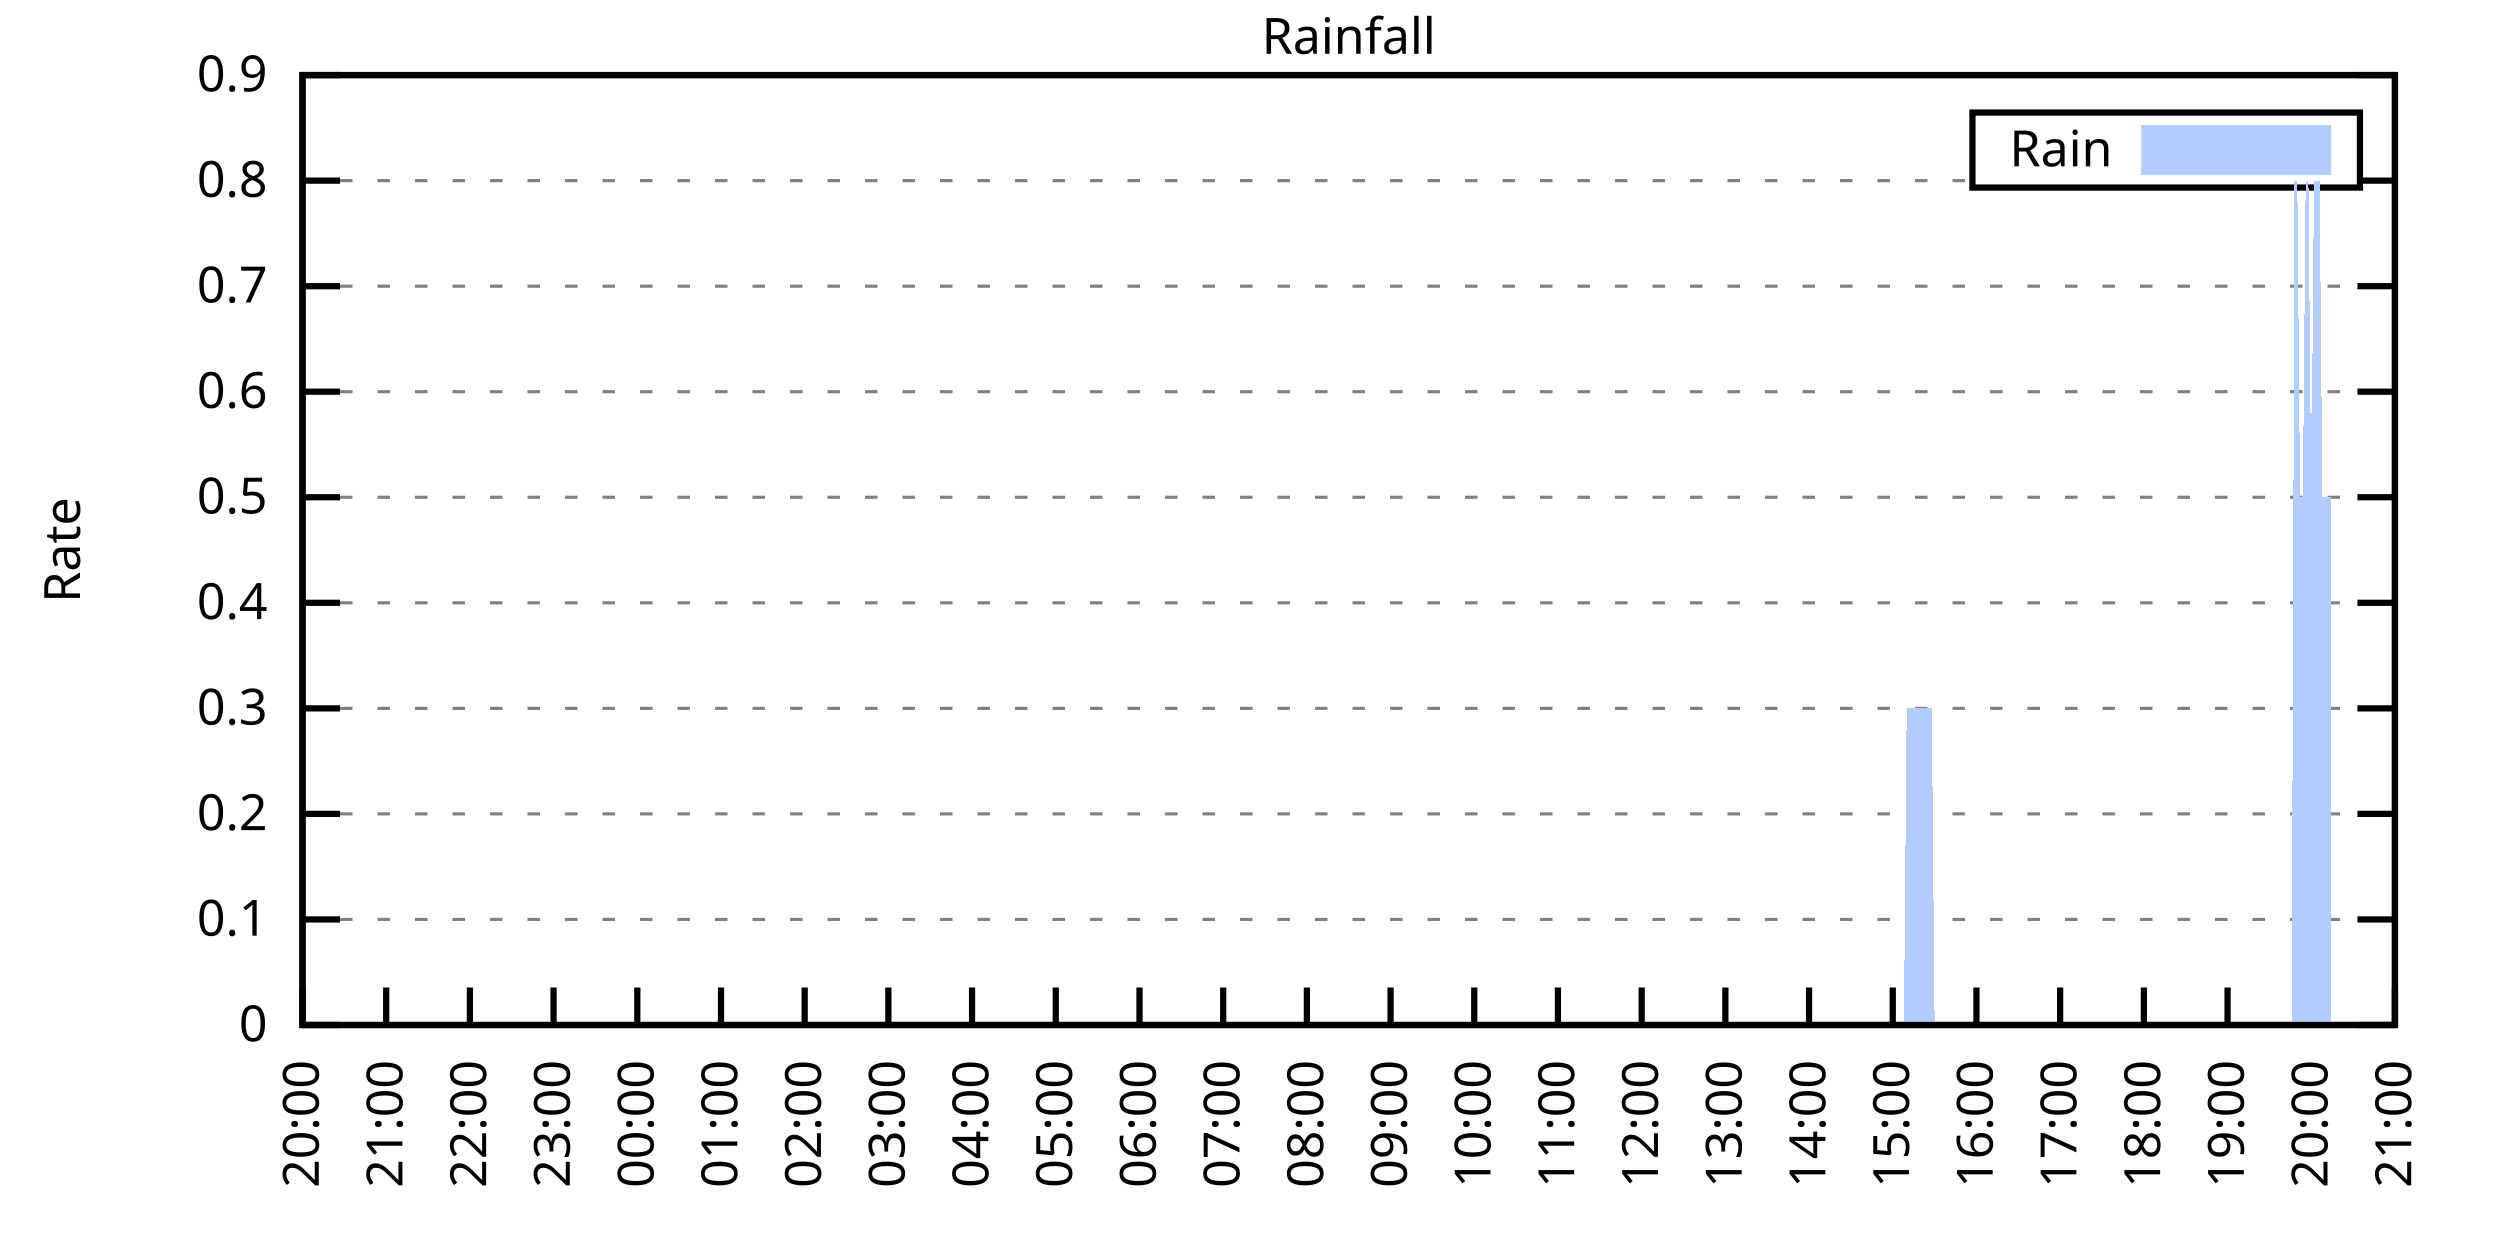
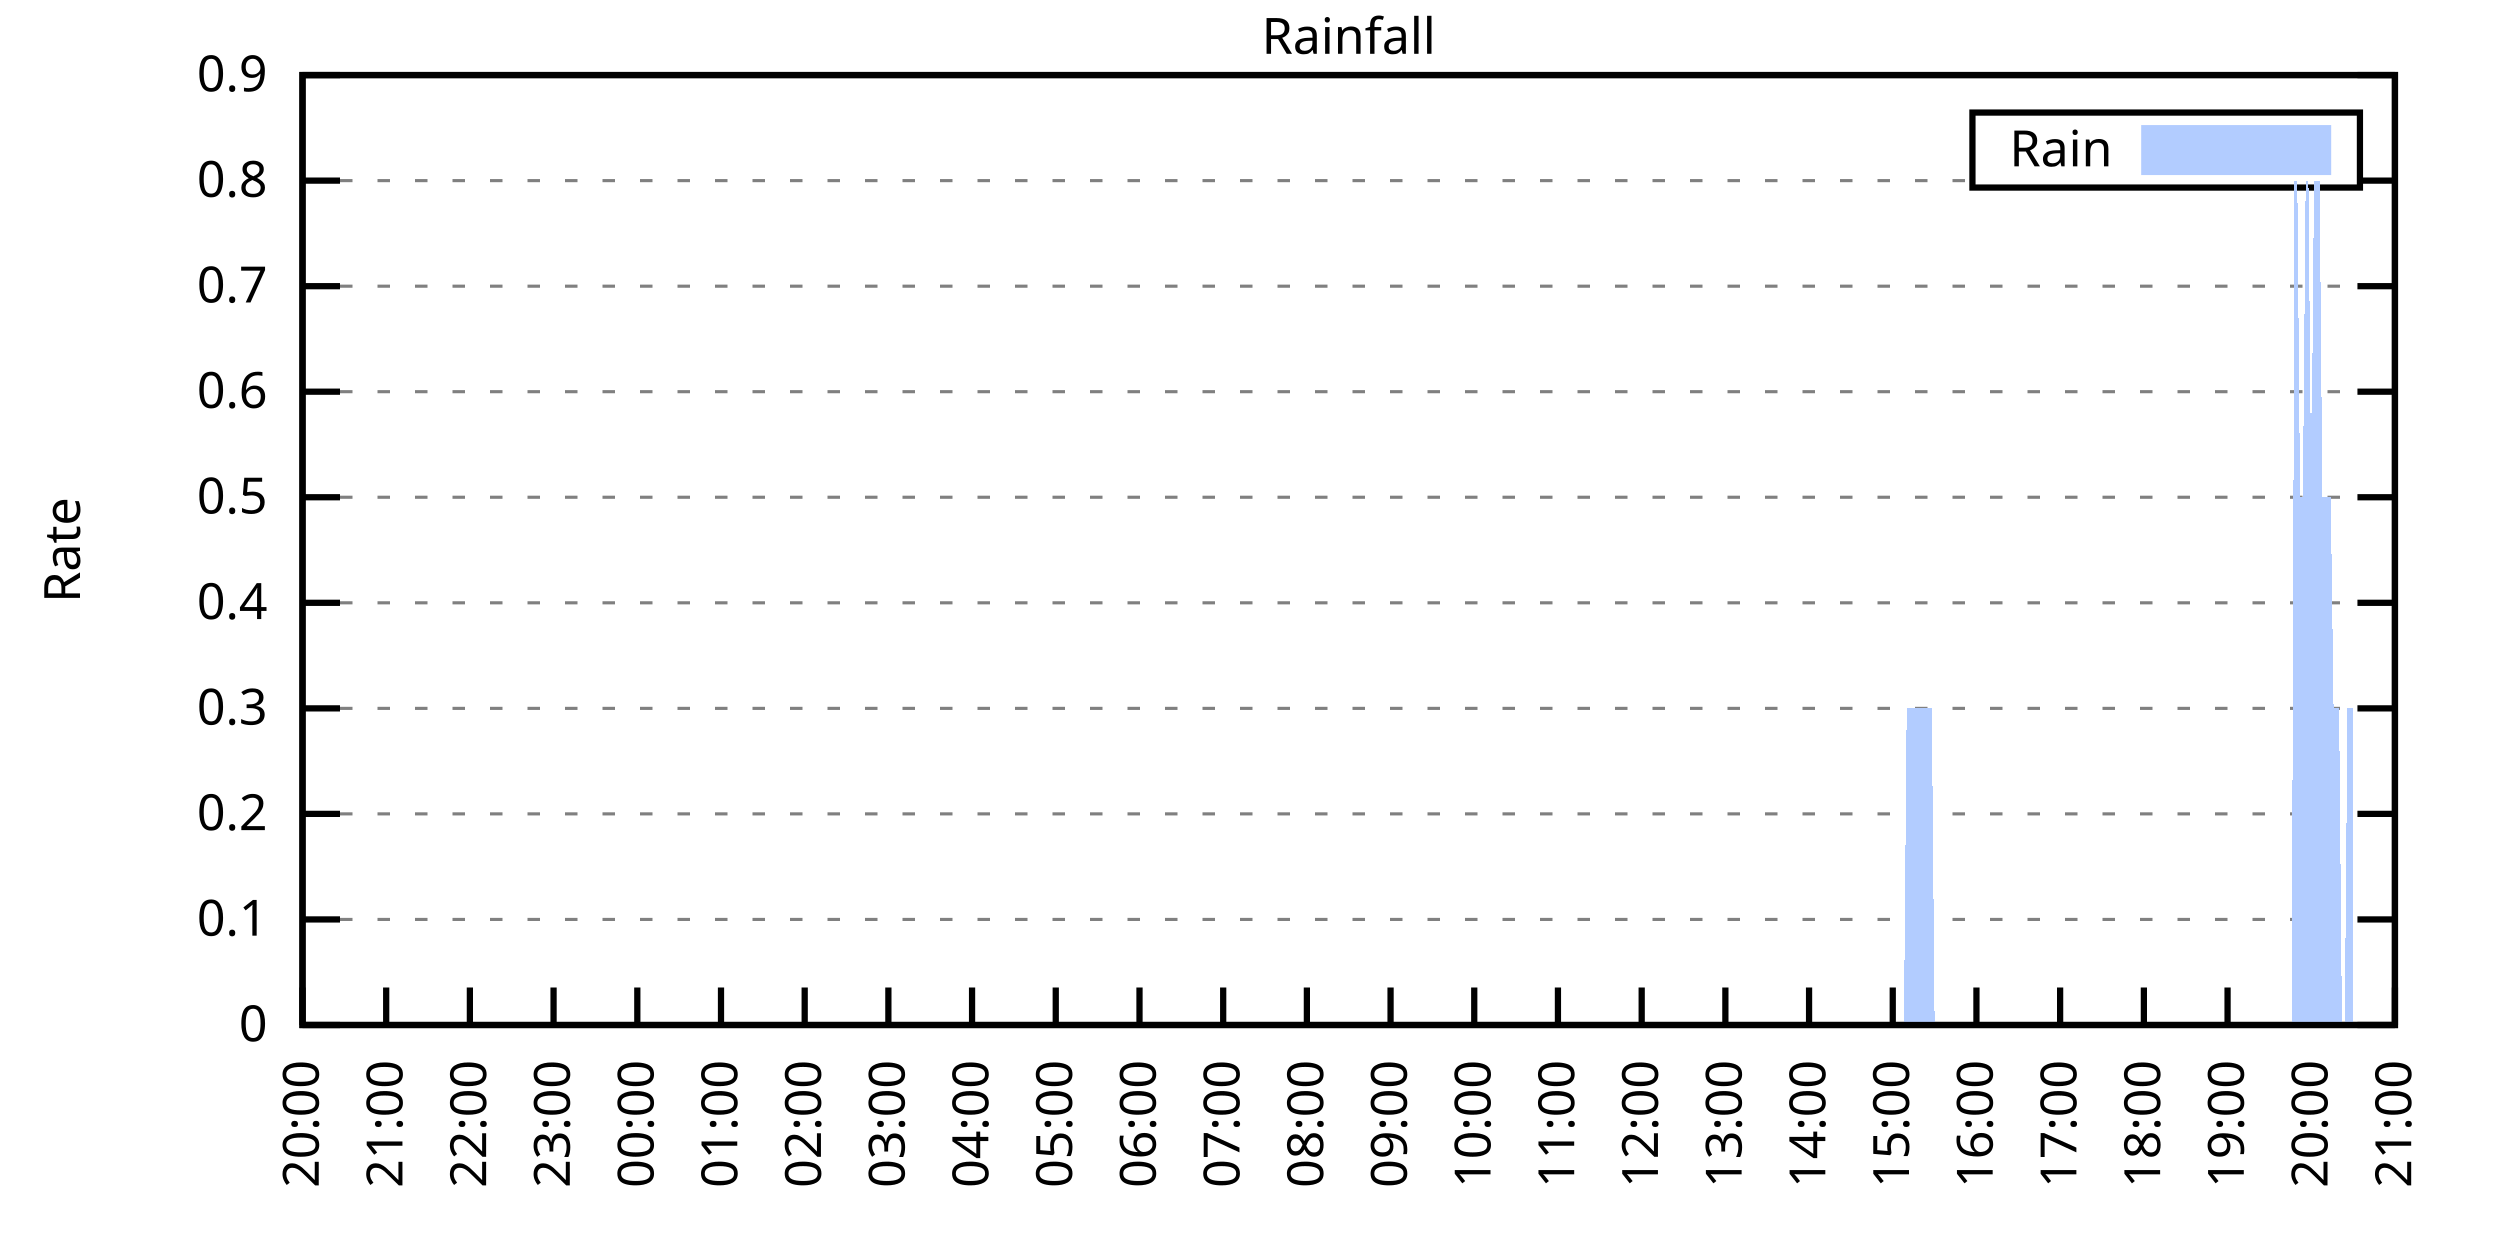
<svg xmlns="http://www.w3.org/2000/svg" xmlns:xlink="http://www.w3.org/1999/xlink" width="400" height="200" viewBox="0 0 400 200">
  <g id="gnuplot_canvas">
    <rect x="0" y="0" width="400" height="200" fill="none" />
    <defs>
      <circle id="gpDot" r="0.5" stroke-width="0.5" stroke="currentColor" />
      <path id="gpPt0" stroke-width="0.333" stroke="currentColor" d="M-1,0 h2 M0,-1 v2" />
      <path id="gpPt1" stroke-width="0.333" stroke="currentColor" d="M-1,-1 L1,1 M1,-1 L-1,1" />
      <path id="gpPt2" stroke-width="0.333" stroke="currentColor" d="M-1,0 L1,0 M0,-1 L0,1 M-1,-1 L1,1 M-1,1 L1,-1" />
      <rect id="gpPt3" stroke-width="0.333" stroke="currentColor" x="-1" y="-1" width="2" height="2" />
      <rect id="gpPt4" stroke-width="0.333" stroke="currentColor" fill="currentColor" x="-1" y="-1" width="2" height="2" />
      <circle id="gpPt5" stroke-width="0.333" stroke="currentColor" cx="0" cy="0" r="1" />
      <use xlink:href="#gpPt5" id="gpPt6" fill="currentColor" stroke="none" />
      <path id="gpPt7" stroke-width="0.333" stroke="currentColor" d="M0,-1.33 L-1.33,0.67 L1.33,0.67 z" />
      <use xlink:href="#gpPt7" id="gpPt8" fill="currentColor" stroke="none" />
      <use xlink:href="#gpPt7" id="gpPt9" stroke="currentColor" transform="rotate(180)" />
      <use xlink:href="#gpPt9" id="gpPt10" fill="currentColor" stroke="none" />
      <use xlink:href="#gpPt3" id="gpPt11" stroke="currentColor" transform="rotate(45)" />
      <use xlink:href="#gpPt11" id="gpPt12" fill="currentColor" stroke="none" />
      <path id="gpPt13" stroke-width="0.333" stroke="currentColor" d="M0,1.330 L1.265,0.411 L0.782,-1.067 L-0.782,-1.076 L-1.265,0.411 z" />
      <use xlink:href="#gpPt13" id="gpPt14" fill="currentColor" stroke="none" />
      <filter id="textbox" filterUnits="objectBoundingBox" x="0" y="0" height="1" width="1">
        <feFlood flood-color="white" flood-opacity="1" result="bgnd" />
        <feComposite in="SourceGraphic" in2="bgnd" operator="atop" />
      </filter>
      <filter id="greybox" filterUnits="objectBoundingBox" x="0" y="0" height="1" width="1">
        <feFlood flood-color="lightgrey" flood-opacity="1" result="grey" />
        <feComposite in="SourceGraphic" in2="grey" operator="atop" />
      </filter>
    </defs>
    <g fill="none" color="white" stroke="currentColor" stroke-width="1.00" stroke-linecap="butt" stroke-linejoin="miter">
</g>
    <g fill="none" color="black" stroke="currentColor" stroke-width="1.00" stroke-linecap="butt" stroke-linejoin="miter">
      <g stroke="none" shape-rendering="crispEdges">
        <polygon fill="rgb(255, 255, 255)" points="48.40,164.00 383.18,164.00 383.18,12.02 48.40,12.02 " />
      </g>
    </g>
    <g fill="none" color="black" stroke="currentColor" stroke-width="1.00" stroke-linecap="butt" stroke-linejoin="miter">
</g>
    <g fill="none" color="black" stroke="black" stroke-width="0.50" stroke-linecap="butt" stroke-linejoin="miter">
</g>
    <g fill="none" color="gray" stroke="currentColor" stroke-width="0.50" stroke-linecap="butt" stroke-linejoin="miter">
      <path stroke="gray" stroke-dasharray="2,4" class="gridline" d="M48.40,164.00 L383.19,164.00  " />
    </g>
    <g fill="none" color="gray" stroke="gray" stroke-width="1.00" stroke-linecap="butt" stroke-linejoin="miter">
</g>
    <g fill="none" color="black" stroke="currentColor" stroke-width="1.00" stroke-linecap="butt" stroke-linejoin="miter">
      <path stroke="black" d="M48.40,164.00 L54.40,164.00 M383.19,164.00 L377.19,164.00  " />
      <g transform="translate(42.80,166.60)" stroke="none" fill="black" font-family="Sans" font-size="8.00" text-anchor="end">
        <text>
          <tspan font-family="Sans"> 0</tspan>
        </text>
      </g>
    </g>
    <g fill="none" color="black" stroke="currentColor" stroke-width="1.00" stroke-linecap="butt" stroke-linejoin="miter">
</g>
    <g fill="none" color="black" stroke="black" stroke-width="0.50" stroke-linecap="butt" stroke-linejoin="miter">
</g>
    <g fill="none" color="gray" stroke="currentColor" stroke-width="0.50" stroke-linecap="butt" stroke-linejoin="miter">
      <path stroke="gray" stroke-dasharray="2,4" class="gridline" d="M48.40,147.11 L383.19,147.11  " />
    </g>
    <g fill="none" color="gray" stroke="gray" stroke-width="1.00" stroke-linecap="butt" stroke-linejoin="miter">
</g>
    <g fill="none" color="black" stroke="currentColor" stroke-width="1.00" stroke-linecap="butt" stroke-linejoin="miter">
      <path stroke="black" d="M48.40,147.11 L54.40,147.11 M383.19,147.11 L377.19,147.11  " />
      <g transform="translate(42.80,149.71)" stroke="none" fill="black" font-family="Sans" font-size="8.00" text-anchor="end">
        <text>
          <tspan font-family="Sans"> 0.1</tspan>
        </text>
      </g>
    </g>
    <g fill="none" color="black" stroke="currentColor" stroke-width="1.00" stroke-linecap="butt" stroke-linejoin="miter">
</g>
    <g fill="none" color="black" stroke="black" stroke-width="0.50" stroke-linecap="butt" stroke-linejoin="miter">
</g>
    <g fill="none" color="gray" stroke="currentColor" stroke-width="0.50" stroke-linecap="butt" stroke-linejoin="miter">
      <path stroke="gray" stroke-dasharray="2,4" class="gridline" d="M48.40,130.22 L383.19,130.22  " />
    </g>
    <g fill="none" color="gray" stroke="gray" stroke-width="1.00" stroke-linecap="butt" stroke-linejoin="miter">
</g>
    <g fill="none" color="black" stroke="currentColor" stroke-width="1.00" stroke-linecap="butt" stroke-linejoin="miter">
      <path stroke="black" d="M48.40,130.22 L54.40,130.22 M383.19,130.22 L377.19,130.22  " />
      <g transform="translate(42.80,132.82)" stroke="none" fill="black" font-family="Sans" font-size="8.00" text-anchor="end">
        <text>
          <tspan font-family="Sans"> 0.2</tspan>
        </text>
      </g>
    </g>
    <g fill="none" color="black" stroke="currentColor" stroke-width="1.00" stroke-linecap="butt" stroke-linejoin="miter">
</g>
    <g fill="none" color="black" stroke="black" stroke-width="0.50" stroke-linecap="butt" stroke-linejoin="miter">
</g>
    <g fill="none" color="gray" stroke="currentColor" stroke-width="0.50" stroke-linecap="butt" stroke-linejoin="miter">
      <path stroke="gray" stroke-dasharray="2,4" class="gridline" d="M48.40,113.34 L383.19,113.34  " />
    </g>
    <g fill="none" color="gray" stroke="gray" stroke-width="1.00" stroke-linecap="butt" stroke-linejoin="miter">
</g>
    <g fill="none" color="black" stroke="currentColor" stroke-width="1.00" stroke-linecap="butt" stroke-linejoin="miter">
      <path stroke="black" d="M48.40,113.34 L54.40,113.34 M383.19,113.34 L377.19,113.34  " />
      <g transform="translate(42.80,115.94)" stroke="none" fill="black" font-family="Sans" font-size="8.00" text-anchor="end">
        <text>
          <tspan font-family="Sans"> 0.3</tspan>
        </text>
      </g>
    </g>
    <g fill="none" color="black" stroke="currentColor" stroke-width="1.00" stroke-linecap="butt" stroke-linejoin="miter">
</g>
    <g fill="none" color="black" stroke="black" stroke-width="0.50" stroke-linecap="butt" stroke-linejoin="miter">
</g>
    <g fill="none" color="gray" stroke="currentColor" stroke-width="0.50" stroke-linecap="butt" stroke-linejoin="miter">
      <path stroke="gray" stroke-dasharray="2,4" class="gridline" d="M48.40,96.45 L383.19,96.45  " />
    </g>
    <g fill="none" color="gray" stroke="gray" stroke-width="1.00" stroke-linecap="butt" stroke-linejoin="miter">
</g>
    <g fill="none" color="black" stroke="currentColor" stroke-width="1.00" stroke-linecap="butt" stroke-linejoin="miter">
      <path stroke="black" d="M48.40,96.45 L54.40,96.45 M383.19,96.45 L377.19,96.45  " />
      <g transform="translate(42.80,99.05)" stroke="none" fill="black" font-family="Sans" font-size="8.00" text-anchor="end">
        <text>
          <tspan font-family="Sans"> 0.4</tspan>
        </text>
      </g>
    </g>
    <g fill="none" color="black" stroke="currentColor" stroke-width="1.00" stroke-linecap="butt" stroke-linejoin="miter">
</g>
    <g fill="none" color="black" stroke="black" stroke-width="0.50" stroke-linecap="butt" stroke-linejoin="miter">
</g>
    <g fill="none" color="gray" stroke="currentColor" stroke-width="0.50" stroke-linecap="butt" stroke-linejoin="miter">
      <path stroke="gray" stroke-dasharray="2,4" class="gridline" d="M48.40,79.56 L383.19,79.56  " />
    </g>
    <g fill="none" color="gray" stroke="gray" stroke-width="1.00" stroke-linecap="butt" stroke-linejoin="miter">
</g>
    <g fill="none" color="black" stroke="currentColor" stroke-width="1.00" stroke-linecap="butt" stroke-linejoin="miter">
      <path stroke="black" d="M48.40,79.56 L54.40,79.56 M383.19,79.56 L377.19,79.56  " />
      <g transform="translate(42.80,82.16)" stroke="none" fill="black" font-family="Sans" font-size="8.00" text-anchor="end">
        <text>
          <tspan font-family="Sans"> 0.5</tspan>
        </text>
      </g>
    </g>
    <g fill="none" color="black" stroke="currentColor" stroke-width="1.00" stroke-linecap="butt" stroke-linejoin="miter">
</g>
    <g fill="none" color="black" stroke="black" stroke-width="0.50" stroke-linecap="butt" stroke-linejoin="miter">
</g>
    <g fill="none" color="gray" stroke="currentColor" stroke-width="0.50" stroke-linecap="butt" stroke-linejoin="miter">
      <path stroke="gray" stroke-dasharray="2,4" class="gridline" d="M48.40,62.67 L383.19,62.67  " />
    </g>
    <g fill="none" color="gray" stroke="gray" stroke-width="1.00" stroke-linecap="butt" stroke-linejoin="miter">
</g>
    <g fill="none" color="black" stroke="currentColor" stroke-width="1.00" stroke-linecap="butt" stroke-linejoin="miter">
      <path stroke="black" d="M48.40,62.67 L54.40,62.67 M383.19,62.67 L377.19,62.67  " />
      <g transform="translate(42.80,65.27)" stroke="none" fill="black" font-family="Sans" font-size="8.00" text-anchor="end">
        <text>
          <tspan font-family="Sans"> 0.6</tspan>
        </text>
      </g>
    </g>
    <g fill="none" color="black" stroke="currentColor" stroke-width="1.00" stroke-linecap="butt" stroke-linejoin="miter">
</g>
    <g fill="none" color="black" stroke="black" stroke-width="0.50" stroke-linecap="butt" stroke-linejoin="miter">
</g>
    <g fill="none" color="gray" stroke="currentColor" stroke-width="0.50" stroke-linecap="butt" stroke-linejoin="miter">
      <path stroke="gray" stroke-dasharray="2,4" class="gridline" d="M48.40,45.79 L383.19,45.79  " />
    </g>
    <g fill="none" color="gray" stroke="gray" stroke-width="1.00" stroke-linecap="butt" stroke-linejoin="miter">
</g>
    <g fill="none" color="black" stroke="currentColor" stroke-width="1.00" stroke-linecap="butt" stroke-linejoin="miter">
      <path stroke="black" d="M48.40,45.79 L54.40,45.79 M383.19,45.79 L377.19,45.79  " />
      <g transform="translate(42.80,48.39)" stroke="none" fill="black" font-family="Sans" font-size="8.00" text-anchor="end">
        <text>
          <tspan font-family="Sans"> 0.7</tspan>
        </text>
      </g>
    </g>
    <g fill="none" color="black" stroke="currentColor" stroke-width="1.00" stroke-linecap="butt" stroke-linejoin="miter">
</g>
    <g fill="none" color="black" stroke="black" stroke-width="0.50" stroke-linecap="butt" stroke-linejoin="miter">
</g>
    <g fill="none" color="gray" stroke="currentColor" stroke-width="0.50" stroke-linecap="butt" stroke-linejoin="miter">
      <path stroke="gray" stroke-dasharray="2,4" class="gridline" d="M48.40,28.90 L315.59,28.90 M377.59,28.90 L383.19,28.90  " />
    </g>
    <g fill="none" color="gray" stroke="gray" stroke-width="1.00" stroke-linecap="butt" stroke-linejoin="miter">
</g>
    <g fill="none" color="black" stroke="currentColor" stroke-width="1.00" stroke-linecap="butt" stroke-linejoin="miter">
      <path stroke="black" d="M48.40,28.90 L54.40,28.90 M383.19,28.90 L377.19,28.90  " />
      <g transform="translate(42.80,31.50)" stroke="none" fill="black" font-family="Sans" font-size="8.00" text-anchor="end">
        <text>
          <tspan font-family="Sans"> 0.8</tspan>
        </text>
      </g>
    </g>
    <g fill="none" color="black" stroke="currentColor" stroke-width="1.00" stroke-linecap="butt" stroke-linejoin="miter">
</g>
    <g fill="none" color="black" stroke="black" stroke-width="0.50" stroke-linecap="butt" stroke-linejoin="miter">
</g>
    <g fill="none" color="gray" stroke="currentColor" stroke-width="0.50" stroke-linecap="butt" stroke-linejoin="miter">
      <path stroke="gray" stroke-dasharray="2,4" class="gridline" d="M48.40,12.01 L383.19,12.01  " />
    </g>
    <g fill="none" color="gray" stroke="gray" stroke-width="1.00" stroke-linecap="butt" stroke-linejoin="miter">
</g>
    <g fill="none" color="black" stroke="currentColor" stroke-width="1.00" stroke-linecap="butt" stroke-linejoin="miter">
      <path stroke="black" d="M48.40,12.01 L54.40,12.01 M383.19,12.01 L377.19,12.01  " />
      <g transform="translate(42.80,14.61)" stroke="none" fill="black" font-family="Sans" font-size="8.00" text-anchor="end">
        <text>
          <tspan font-family="Sans"> 0.9</tspan>
        </text>
      </g>
    </g>
    <g fill="none" color="black" stroke="currentColor" stroke-width="1.00" stroke-linecap="butt" stroke-linejoin="miter">
      <path stroke="black" d="M48.40,164.00 L48.40,158.00  " />
      <g transform="translate(51.00,169.60) rotate(270.00)" stroke="none" fill="black" font-family="Sans" font-size="8.00" text-anchor="end">
        <text>
          <tspan font-family="Sans">20:00</tspan>
        </text>
      </g>
    </g>
    <g fill="none" color="black" stroke="currentColor" stroke-width="1.00" stroke-linecap="butt" stroke-linejoin="miter">
      <path stroke="black" d="M61.79,164.00 L61.79,158.00  " />
      <g transform="translate(64.39,169.60) rotate(270.00)" stroke="none" fill="black" font-family="Sans" font-size="8.00" text-anchor="end">
        <text>
          <tspan font-family="Sans">21:00</tspan>
        </text>
      </g>
    </g>
    <g fill="none" color="black" stroke="currentColor" stroke-width="1.00" stroke-linecap="butt" stroke-linejoin="miter">
      <path stroke="black" d="M75.18,164.00 L75.18,158.00  " />
      <g transform="translate(77.78,169.60) rotate(270.00)" stroke="none" fill="black" font-family="Sans" font-size="8.00" text-anchor="end">
        <text>
          <tspan font-family="Sans">22:00</tspan>
        </text>
      </g>
    </g>
    <g fill="none" color="black" stroke="currentColor" stroke-width="1.00" stroke-linecap="butt" stroke-linejoin="miter">
      <path stroke="black" d="M88.57,164.00 L88.57,158.00  " />
      <g transform="translate(91.17,169.60) rotate(270.00)" stroke="none" fill="black" font-family="Sans" font-size="8.00" text-anchor="end">
        <text>
          <tspan font-family="Sans">23:00</tspan>
        </text>
      </g>
    </g>
    <g fill="none" color="black" stroke="currentColor" stroke-width="1.00" stroke-linecap="butt" stroke-linejoin="miter">
      <path stroke="black" d="M101.97,164.00 L101.97,158.00  " />
      <g transform="translate(104.57,169.60) rotate(270.00)" stroke="none" fill="black" font-family="Sans" font-size="8.00" text-anchor="end">
        <text>
          <tspan font-family="Sans">00:00</tspan>
        </text>
      </g>
    </g>
    <g fill="none" color="black" stroke="currentColor" stroke-width="1.00" stroke-linecap="butt" stroke-linejoin="miter">
      <path stroke="black" d="M115.36,164.00 L115.36,158.00  " />
      <g transform="translate(117.96,169.60) rotate(270.00)" stroke="none" fill="black" font-family="Sans" font-size="8.00" text-anchor="end">
        <text>
          <tspan font-family="Sans">01:00</tspan>
        </text>
      </g>
    </g>
    <g fill="none" color="black" stroke="currentColor" stroke-width="1.00" stroke-linecap="butt" stroke-linejoin="miter">
      <path stroke="black" d="M128.75,164.00 L128.75,158.00  " />
      <g transform="translate(131.35,169.60) rotate(270.00)" stroke="none" fill="black" font-family="Sans" font-size="8.00" text-anchor="end">
        <text>
          <tspan font-family="Sans">02:00</tspan>
        </text>
      </g>
    </g>
    <g fill="none" color="black" stroke="currentColor" stroke-width="1.00" stroke-linecap="butt" stroke-linejoin="miter">
      <path stroke="black" d="M142.14,164.00 L142.14,158.00  " />
      <g transform="translate(144.74,169.60) rotate(270.00)" stroke="none" fill="black" font-family="Sans" font-size="8.00" text-anchor="end">
        <text>
          <tspan font-family="Sans">03:00</tspan>
        </text>
      </g>
    </g>
    <g fill="none" color="black" stroke="currentColor" stroke-width="1.00" stroke-linecap="butt" stroke-linejoin="miter">
      <path stroke="black" d="M155.53,164.00 L155.53,158.00  " />
      <g transform="translate(158.13,169.60) rotate(270.00)" stroke="none" fill="black" font-family="Sans" font-size="8.00" text-anchor="end">
        <text>
          <tspan font-family="Sans">04:00</tspan>
        </text>
      </g>
    </g>
    <g fill="none" color="black" stroke="currentColor" stroke-width="1.00" stroke-linecap="butt" stroke-linejoin="miter">
      <path stroke="black" d="M168.92,164.00 L168.92,158.00  " />
      <g transform="translate(171.52,169.60) rotate(270.00)" stroke="none" fill="black" font-family="Sans" font-size="8.00" text-anchor="end">
        <text>
          <tspan font-family="Sans">05:00</tspan>
        </text>
      </g>
    </g>
    <g fill="none" color="black" stroke="currentColor" stroke-width="1.00" stroke-linecap="butt" stroke-linejoin="miter">
      <path stroke="black" d="M182.32,164.00 L182.32,158.00  " />
      <g transform="translate(184.92,169.60) rotate(270.00)" stroke="none" fill="black" font-family="Sans" font-size="8.00" text-anchor="end">
        <text>
          <tspan font-family="Sans">06:00</tspan>
        </text>
      </g>
    </g>
    <g fill="none" color="black" stroke="currentColor" stroke-width="1.00" stroke-linecap="butt" stroke-linejoin="miter">
      <path stroke="black" d="M195.71,164.00 L195.71,158.00  " />
      <g transform="translate(198.31,169.60) rotate(270.00)" stroke="none" fill="black" font-family="Sans" font-size="8.00" text-anchor="end">
        <text>
          <tspan font-family="Sans">07:00</tspan>
        </text>
      </g>
    </g>
    <g fill="none" color="black" stroke="currentColor" stroke-width="1.00" stroke-linecap="butt" stroke-linejoin="miter">
      <path stroke="black" d="M209.10,164.00 L209.10,158.00  " />
      <g transform="translate(211.70,169.60) rotate(270.00)" stroke="none" fill="black" font-family="Sans" font-size="8.00" text-anchor="end">
        <text>
          <tspan font-family="Sans">08:00</tspan>
        </text>
      </g>
    </g>
    <g fill="none" color="black" stroke="currentColor" stroke-width="1.00" stroke-linecap="butt" stroke-linejoin="miter">
      <path stroke="black" d="M222.49,164.00 L222.49,158.00  " />
      <g transform="translate(225.09,169.60) rotate(270.00)" stroke="none" fill="black" font-family="Sans" font-size="8.00" text-anchor="end">
        <text>
          <tspan font-family="Sans">09:00</tspan>
        </text>
      </g>
    </g>
    <g fill="none" color="black" stroke="currentColor" stroke-width="1.00" stroke-linecap="butt" stroke-linejoin="miter">
      <path stroke="black" d="M235.88,164.00 L235.88,158.00  " />
      <g transform="translate(238.48,169.60) rotate(270.00)" stroke="none" fill="black" font-family="Sans" font-size="8.00" text-anchor="end">
        <text>
          <tspan font-family="Sans">10:00</tspan>
        </text>
      </g>
    </g>
    <g fill="none" color="black" stroke="currentColor" stroke-width="1.00" stroke-linecap="butt" stroke-linejoin="miter">
      <path stroke="black" d="M249.27,164.00 L249.27,158.00  " />
      <g transform="translate(251.87,169.60) rotate(270.00)" stroke="none" fill="black" font-family="Sans" font-size="8.00" text-anchor="end">
        <text>
          <tspan font-family="Sans">11:00</tspan>
        </text>
      </g>
    </g>
    <g fill="none" color="black" stroke="currentColor" stroke-width="1.00" stroke-linecap="butt" stroke-linejoin="miter">
      <path stroke="black" d="M262.67,164.00 L262.67,158.00  " />
      <g transform="translate(265.27,169.60) rotate(270.00)" stroke="none" fill="black" font-family="Sans" font-size="8.00" text-anchor="end">
        <text>
          <tspan font-family="Sans">12:00</tspan>
        </text>
      </g>
    </g>
    <g fill="none" color="black" stroke="currentColor" stroke-width="1.00" stroke-linecap="butt" stroke-linejoin="miter">
      <path stroke="black" d="M276.06,164.00 L276.06,158.00  " />
      <g transform="translate(278.66,169.60) rotate(270.00)" stroke="none" fill="black" font-family="Sans" font-size="8.00" text-anchor="end">
        <text>
          <tspan font-family="Sans">13:00</tspan>
        </text>
      </g>
    </g>
    <g fill="none" color="black" stroke="currentColor" stroke-width="1.00" stroke-linecap="butt" stroke-linejoin="miter">
      <path stroke="black" d="M289.45,164.00 L289.45,158.00  " />
      <g transform="translate(292.05,169.60) rotate(270.00)" stroke="none" fill="black" font-family="Sans" font-size="8.00" text-anchor="end">
        <text>
          <tspan font-family="Sans">14:00</tspan>
        </text>
      </g>
    </g>
    <g fill="none" color="black" stroke="currentColor" stroke-width="1.00" stroke-linecap="butt" stroke-linejoin="miter">
      <path stroke="black" d="M302.84,164.00 L302.84,158.00  " />
      <g transform="translate(305.44,169.60) rotate(270.00)" stroke="none" fill="black" font-family="Sans" font-size="8.00" text-anchor="end">
        <text>
          <tspan font-family="Sans">15:00</tspan>
        </text>
      </g>
    </g>
    <g fill="none" color="black" stroke="currentColor" stroke-width="1.00" stroke-linecap="butt" stroke-linejoin="miter">
      <path stroke="black" d="M316.23,164.00 L316.23,158.00  " />
      <g transform="translate(318.83,169.60) rotate(270.00)" stroke="none" fill="black" font-family="Sans" font-size="8.00" text-anchor="end">
        <text>
          <tspan font-family="Sans">16:00</tspan>
        </text>
      </g>
    </g>
    <g fill="none" color="black" stroke="currentColor" stroke-width="1.00" stroke-linecap="butt" stroke-linejoin="miter">
      <path stroke="black" d="M329.62,164.00 L329.62,158.00  " />
      <g transform="translate(332.22,169.60) rotate(270.00)" stroke="none" fill="black" font-family="Sans" font-size="8.00" text-anchor="end">
        <text>
          <tspan font-family="Sans">17:00</tspan>
        </text>
      </g>
    </g>
    <g fill="none" color="black" stroke="currentColor" stroke-width="1.00" stroke-linecap="butt" stroke-linejoin="miter">
      <path stroke="black" d="M343.02,164.00 L343.02,158.00  " />
      <g transform="translate(345.62,169.60) rotate(270.00)" stroke="none" fill="black" font-family="Sans" font-size="8.00" text-anchor="end">
        <text>
          <tspan font-family="Sans">18:00</tspan>
        </text>
      </g>
    </g>
    <g fill="none" color="black" stroke="currentColor" stroke-width="1.00" stroke-linecap="butt" stroke-linejoin="miter">
      <path stroke="black" d="M356.41,164.00 L356.41,158.00  " />
      <g transform="translate(359.01,169.60) rotate(270.00)" stroke="none" fill="black" font-family="Sans" font-size="8.00" text-anchor="end">
        <text>
          <tspan font-family="Sans">19:00</tspan>
        </text>
      </g>
    </g>
    <g fill="none" color="black" stroke="currentColor" stroke-width="1.00" stroke-linecap="butt" stroke-linejoin="miter">
      <path stroke="black" d="M369.80,164.00 L369.80,158.00  " />
      <g transform="translate(372.40,169.60) rotate(270.00)" stroke="none" fill="black" font-family="Sans" font-size="8.00" text-anchor="end">
        <text>
          <tspan font-family="Sans">20:00</tspan>
        </text>
      </g>
    </g>
    <g fill="none" color="black" stroke="currentColor" stroke-width="1.00" stroke-linecap="butt" stroke-linejoin="miter">
      <path stroke="black" d="M383.19,164.00 L383.19,158.00  " />
      <g transform="translate(385.79,169.60) rotate(270.00)" stroke="none" fill="black" font-family="Sans" font-size="8.00" text-anchor="end">
        <text>
          <tspan font-family="Sans">21:00</tspan>
        </text>
      </g>
    </g>
    <g fill="none" color="black" stroke="currentColor" stroke-width="1.00" stroke-linecap="butt" stroke-linejoin="miter">
</g>
    <g fill="none" color="black" stroke="currentColor" stroke-width="1.00" stroke-linecap="butt" stroke-linejoin="miter">
      <path stroke="black" d="M48.40,12.01 L48.40,164.00 L383.19,164.00 L383.19,12.01 L48.40,12.01 Z  " />
    </g>
    <g fill="none" color="black" stroke="currentColor" stroke-width="1.00" stroke-linecap="butt" stroke-linejoin="miter">
</g>
    <g fill="none" color="black" stroke="currentColor" stroke-width="1.00" stroke-linecap="butt" stroke-linejoin="miter">
      <path stroke="black" d="M315.59,30.01 L315.59,18.01 L377.59,18.01 L377.59,30.01 L315.59,30.01 Z  " />
    </g>
    <g id="Rainfall_plot_1">
      <g fill="none" color="white" stroke="black" stroke-width="2.00" stroke-linecap="butt" stroke-linejoin="miter">
</g>
      <g fill="none" color="black" stroke="currentColor" stroke-width="2.00" stroke-linecap="butt" stroke-linejoin="miter">
        <g transform="translate(337.99,26.61)" stroke="none" fill="black" font-family="Sans" font-size="8.00" text-anchor="end">
          <text>
            <tspan font-family="Sans">Rain</tspan>
          </text>
        </g>
      </g>
      <g fill="none" color="black" stroke="currentColor" stroke-width="2.00" stroke-linecap="butt" stroke-linejoin="miter">
        <g stroke="none" shape-rendering="crispEdges">
          <polygon fill="rgb(178, 204, 255)" points="343.59,27.01 371.99,27.01 371.99,21.01 343.59,21.01 " />
        </g>
        <path stroke="rgb(178, 204, 255)" d="M343.59,27.01 L371.99,27.01 L371.99,21.01 L343.59,21.01 L343.59,27.01 Z  " />
      </g>
      <g fill="none" color="black" stroke="currentColor" stroke-width="2.00" stroke-linecap="butt" stroke-linejoin="miter">
        <g stroke="none" shape-rendering="crispEdges">
-           <polygon fill="rgb(178, 204, 255)" points="51.97,164.00 52.42,164.00 52.86,164.00 53.31,164.00 53.76,164.00 54.20,164.00 54.65,164.00 55.10,164.00 55.54,164.00 55.99,164.00 56.43,164.00 56.88,164.00 57.33,164.00 57.77,164.00 58.22,164.00 58.67,164.00 59.11,164.00 59.56,164.00 60.01,164.00 60.45,164.00 60.90,164.00 61.35,164.00 61.79,164.00 62.24,164.00 62.68,164.00 63.13,164.00 63.58,164.00 64.02,164.00 64.47,164.00 64.92,164.00 65.36,164.00 65.81,164.00 66.26,164.00 66.70,164.00 67.15,164.00 67.59,164.00 68.04,164.00 68.49,164.00 68.93,164.00 69.38,164.00 69.83,164.00 70.27,164.00 70.72,164.00 71.17,164.00 71.61,164.00 72.06,164.00 72.50,164.00 72.95,164.00 73.40,164.00 73.84,164.00 74.29,164.00 74.74,164.00 75.18,164.00 75.63,164.00 76.08,164.00 76.52,164.00 76.97,164.00 77.42,164.00 77.86,164.00 78.31,164.00 78.75,164.00 79.20,164.00 79.65,164.00 80.09,164.00 80.54,164.00 80.99,164.00 81.43,164.00 81.88,164.00 82.33,164.00 82.77,164.00 83.22,164.00 83.66,164.00 84.11,164.00 84.56,164.00 85.00,164.00 85.45,164.00 85.90,164.00 86.34,164.00 86.79,164.00 87.24,164.00 87.68,164.00 88.13,164.00 88.57,164.00 89.02,164.00 89.47,164.00 89.91,164.00 90.36,164.00 90.81,164.00 91.25,164.00 91.70,164.00 92.15,164.00 92.59,164.00 93.04,164.00 93.49,164.00 93.93,164.00 94.38,164.00 94.82,164.00 95.27,164.00 95.72,164.00 96.16,164.00 96.61,164.00 97.06,164.00 97.50,164.00 97.95,164.00 98.40,164.00 98.84,164.00 99.29,164.00 99.73,164.00 100.18,164.00 100.63,164.00 101.07,164.00 101.52,164.00 101.97,164.00 102.41,164.00 102.86,164.00 103.31,164.00 103.75,164.00 104.20,164.00 104.64,164.00 105.09,164.00 105.54,164.00 105.98,164.00 106.43,164.00 106.88,164.00 107.32,164.00 107.77,164.00 108.22,164.00 108.66,164.00 109.11,164.00 109.55,164.00 110.00,164.00 110.45,164.00 110.89,164.00 111.34,164.00 111.79,164.00 112.23,164.00 112.68,164.00 113.13,164.00 113.57,164.00 114.02,164.00 114.47,164.00 114.91,164.00 115.36,164.00 115.80,164.00 116.25,164.00 116.70,164.00 117.14,164.00 117.59,164.00 118.04,164.00 118.48,164.00 118.93,164.00 119.38,164.00 119.82,164.00 120.27,164.00 120.71,164.00 121.16,164.00 121.61,164.00 122.05,164.00 122.50,164.00 122.95,164.00 123.39,164.00 123.84,164.00 124.29,164.00 124.73,164.00 125.18,164.00 125.62,164.00 126.07,164.00 126.52,164.00 126.96,164.00 127.41,164.00 127.86,164.00 128.30,164.00 128.75,164.00 129.20,164.00 129.64,164.00 130.09,164.00 130.54,164.00 130.98,164.00 131.43,164.00 131.87,164.00 132.32,164.00 132.77,164.00 133.21,164.00 133.66,164.00 134.11,164.00 134.55,164.00 135.00,164.00 135.45,164.00 135.89,164.00 136.34,164.00 136.78,164.00 137.23,164.00 137.68,164.00 138.12,164.00 138.57,164.00 139.02,164.00 139.46,164.00 139.91,164.00 140.36,164.00 140.80,164.00 141.25,164.00 141.69,164.00 142.14,164.00 142.59,164.00 143.03,164.00 143.48,164.00 143.93,164.00 144.37,164.00 144.82,164.00 145.27,164.00 145.71,164.00 146.16,164.00 146.61,164.00 147.05,164.00 147.50,164.00 147.94,164.00 148.39,164.00 148.84,164.00 149.28,164.00 149.73,164.00 150.18,164.00 150.62,164.00 151.07,164.00 151.52,164.00 151.96,164.00 152.41,164.00 152.85,164.00 153.30,164.00 153.75,164.00 154.19,164.00 154.64,164.00 155.09,164.00 155.53,164.00 155.98,164.00 156.43,164.00 156.87,164.00 157.32,164.00 157.76,164.00 158.21,164.00 158.66,164.00 159.10,164.00 159.55,164.00 160.00,164.00 160.44,164.00 160.89,164.00 161.34,164.00 161.78,164.00 162.23,164.00 162.67,164.00 163.12,164.00 163.57,164.00 164.01,164.00 164.46,164.00 164.91,164.00 165.35,164.00 165.80,164.00 166.25,164.00 166.69,164.00 167.14,164.00 167.59,164.00 168.03,164.00 168.48,164.00 168.92,164.00 169.37,164.00 169.82,164.00 170.26,164.00 170.71,164.00 171.16,164.00 171.60,164.00 172.05,164.00 172.50,164.00 172.94,164.00 173.39,164.00 173.83,164.00 174.28,164.00 174.73,164.00 175.17,164.00 175.62,164.00 176.07,164.00 176.51,164.00 176.96,164.00 177.41,164.00 177.85,164.00 178.30,164.00 178.74,164.00 179.19,164.00 179.64,164.00 180.08,164.00 180.53,164.00 180.98,164.00 181.42,164.00 181.87,164.00 182.32,164.00 182.76,164.00 183.21,164.00 183.66,164.00 184.10,164.00 184.55,164.00 184.99,164.00 185.44,164.00 185.89,164.00 186.33,164.00 186.78,164.00 187.23,164.00 187.67,164.00 188.12,164.00 188.57,164.00 189.01,164.00 189.46,164.00 189.90,164.00 190.35,164.00 190.80,164.00 191.24,164.00 191.69,164.00 192.14,164.00 192.58,164.00 193.03,164.00 193.48,164.00 193.92,164.00 194.37,164.00 194.81,164.00 195.26,164.00 195.71,164.00 196.15,164.00 196.60,164.00 197.05,164.00 197.49,164.00 197.94,164.00 198.39,164.00 198.83,164.00 199.28,164.00 199.73,164.00 200.17,164.00 200.62,164.00 201.06,164.00 201.51,164.00 201.96,164.00 202.40,164.00 202.85,164.00 203.30,164.00 203.74,164.00 204.19,164.00 204.64,164.00 205.08,164.00 205.53,164.00 205.97,164.00 206.42,164.00 206.87,164.00 207.31,164.00 207.76,164.00 208.21,164.00 208.65,164.00 209.10,164.00 209.55,164.00 209.99,164.00 210.44,164.00 210.88,164.00 211.33,164.00 211.78,164.00 212.22,164.00 212.67,164.00 213.12,164.00 213.56,164.00 214.01,164.00 214.46,164.00 214.90,164.00 215.35,164.00 215.80,164.00 216.24,164.00 216.69,164.00 217.13,164.00 217.58,164.00 218.03,164.00 218.47,164.00 218.92,164.00 219.37,164.00 219.81,164.00 220.26,164.00 220.71,164.00 221.15,164.00 221.60,164.00 222.04,164.00 222.49,164.00 222.94,164.00 223.38,164.00 223.83,164.00 224.28,164.00 224.72,164.00 225.17,164.00 225.62,164.00 226.06,164.00 226.51,164.00 226.95,164.00 227.40,164.00 227.85,164.00 228.29,164.00 228.74,164.00 229.19,164.00 229.63,164.00 230.08,164.00 230.53,164.00 230.97,164.00 231.42,164.00 231.86,164.00 232.31,164.00 232.76,164.00 233.20,164.00 233.65,164.00 234.10,164.00 234.54,164.00 234.99,164.00 235.44,164.00 235.88,164.00 236.33,164.00 236.78,164.00 237.22,164.00 237.67,164.00 238.11,164.00 238.56,164.00 239.01,164.00 239.45,164.00 239.90,164.00 240.35,164.00 240.79,164.00 241.24,164.00 241.69,164.00 242.13,164.00 242.58,164.00 243.02,164.00 243.47,164.00 243.92,164.00 244.36,164.00 244.81,164.00 245.26,164.00 245.70,164.00 246.15,164.00 246.60,164.00 247.04,164.00 247.49,164.00 247.93,164.00 248.38,164.00 248.83,164.00 249.27,164.00 249.72,164.00 250.17,164.00 250.61,164.00 251.06,164.00 251.51,164.00 251.95,164.00 252.40,164.00 252.85,164.00 253.29,164.00 253.74,164.00 254.18,164.00 254.63,164.00 255.08,164.00 255.52,164.00 255.97,164.00 256.42,164.00 256.86,164.00 257.31,164.00 257.76,164.00 258.20,164.00 258.65,164.00 259.09,164.00 259.54,164.00 259.99,164.00 260.43,164.00 260.88,164.00 261.33,164.00 261.77,164.00 262.22,164.00 262.67,164.00 263.11,164.00 263.56,164.00 264.00,164.00 264.45,164.00 264.90,164.00 265.34,164.00 265.79,164.00 266.24,164.00 266.68,164.00 267.13,164.00 267.58,164.00 268.02,164.00 268.47,164.00 268.92,164.00 269.36,164.00 269.81,164.00 270.25,164.00 270.70,164.00 271.15,164.00 271.59,164.00 272.04,164.00 272.49,164.00 272.93,164.00 273.38,164.00 273.83,164.00 274.27,164.00 274.72,164.00 275.16,164.00 275.61,164.00 276.06,164.00 276.50,164.00 276.95,164.00 277.40,164.00 277.84,164.00 278.29,164.00 278.74,164.00 279.18,164.00 279.63,164.00 280.07,164.00 280.52,164.00 280.97,164.00 281.41,164.00 281.86,164.00 282.31,164.00 282.75,164.00 283.20,164.00 283.65,164.00 284.09,164.00 284.54,164.00 284.98,164.00 285.43,164.00 285.88,164.00 286.32,164.00 286.77,164.00 287.22,164.00 287.66,164.00 288.11,164.00 288.56,164.00 289.00,164.00 289.45,164.00 289.90,164.00 290.34,164.00 290.79,164.00 291.23,164.00 291.68,164.00 292.13,164.00 292.57,164.00 293.02,164.00 293.47,164.00 293.91,164.00 294.36,164.00 294.81,164.00 295.25,164.00 295.70,164.00 296.14,164.00 296.59,164.00 297.04,164.00 297.48,164.00 297.93,164.00 298.38,164.00 298.82,164.00 299.27,164.00 299.72,164.00 300.16,164.00 300.61,164.00 301.05,164.00 301.50,164.00 301.95,164.00 302.39,164.00 302.84,164.00 303.29,164.00 303.73,164.00 304.18,164.00 304.63,164.00 305.07,113.34 305.52,113.34 305.97,113.34 306.41,113.34 306.86,113.34 307.30,113.34 307.75,113.34 308.20,113.34 308.64,113.34 309.09,113.34 309.54,164.00 309.98,164.00 310.43,164.00 310.88,164.00 311.32,164.00 311.77,164.00 312.21,164.00 312.66,164.00 313.11,164.00 313.55,164.00 314.00,164.00 314.45,164.00 314.89,164.00 315.34,164.00 315.79,164.00 316.23,164.00 316.68,164.00 317.12,164.00 317.57,164.00 318.02,164.00 318.46,164.00 318.91,164.00 319.36,164.00 319.80,164.00 320.25,164.00 320.70,164.00 321.14,164.00 321.59,164.00 322.04,164.00 322.48,164.00 322.93,164.00 323.37,164.00 323.82,164.00 324.27,164.00 324.71,164.00 325.16,164.00 325.61,164.00 326.05,164.00 326.50,164.00 326.95,164.00 327.39,164.00 327.84,164.00 328.28,164.00 328.73,164.00 361.99,164.00 362.66,164.00 363.10,164.00 363.33,164.00 363.55,164.00 364.00,164.00 364.44,164.00 364.89,164.00 365.33,164.00 365.78,164.00 366.23,164.00 366.67,164.00 367.12,28.90 367.57,28.90 368.01,79.56 368.46,79.56 368.91,28.90 369.35,28.90 369.80,79.56 370.24,28.90 370.69,28.90 371.14,28.90 371.58,79.56 372.03,79.56 372.48,79.56 372.92,79.56 372.92,164.00 51.97,164.00 " />
+           <polygon fill="rgb(178, 204, 255)" points="55.54,164.00 55.99,164.00 56.43,164.00 56.88,164.00 57.33,164.00 57.77,164.00 58.22,164.00 58.67,164.00 59.11,164.00 59.56,164.00 60.01,164.00 60.45,164.00 60.90,164.00 61.35,164.00 61.79,164.00 62.24,164.00 62.68,164.00 63.13,164.00 63.58,164.00 64.02,164.00 64.47,164.00 64.92,164.00 65.36,164.00 65.81,164.00 66.26,164.00 66.70,164.00 67.15,164.00 67.59,164.00 68.04,164.00 68.49,164.00 68.93,164.00 69.38,164.00 69.83,164.00 70.27,164.00 70.72,164.00 71.17,164.00 71.61,164.00 72.06,164.00 72.50,164.00 72.95,164.00 73.40,164.00 73.84,164.00 74.29,164.00 74.74,164.00 75.18,164.00 75.63,164.00 76.08,164.00 76.52,164.00 76.97,164.00 77.42,164.00 77.86,164.00 78.31,164.00 78.75,164.00 79.20,164.00 79.65,164.00 80.09,164.00 80.54,164.00 80.99,164.00 81.43,164.00 81.88,164.00 82.33,164.00 82.77,164.00 83.22,164.00 83.66,164.00 84.11,164.00 84.56,164.00 85.00,164.00 85.45,164.00 85.90,164.00 86.34,164.00 86.79,164.00 87.24,164.00 87.68,164.00 88.13,164.00 88.57,164.00 89.02,164.00 89.47,164.00 89.91,164.00 90.36,164.00 90.81,164.00 91.25,164.00 91.70,164.00 92.15,164.00 92.59,164.00 93.04,164.00 93.49,164.00 93.93,164.00 94.38,164.00 94.82,164.00 95.27,164.00 95.72,164.00 96.16,164.00 96.61,164.00 97.06,164.00 97.50,164.00 97.95,164.00 98.40,164.00 98.84,164.00 99.29,164.00 99.73,164.00 100.18,164.00 100.63,164.00 101.07,164.00 101.52,164.00 101.97,164.00 102.41,164.00 102.86,164.00 103.31,164.00 103.75,164.00 104.20,164.00 104.64,164.00 105.09,164.00 105.54,164.00 105.98,164.00 106.43,164.00 106.88,164.00 107.32,164.00 107.77,164.00 108.22,164.00 108.66,164.00 109.11,164.00 109.55,164.00 110.00,164.00 110.45,164.00 110.89,164.00 111.34,164.00 111.79,164.00 112.23,164.00 112.68,164.00 113.13,164.00 113.57,164.00 114.02,164.00 114.47,164.00 114.91,164.00 115.36,164.00 115.80,164.00 116.25,164.00 116.70,164.00 117.14,164.00 117.59,164.00 118.04,164.00 118.48,164.00 118.93,164.00 119.38,164.00 119.82,164.00 120.27,164.00 120.71,164.00 121.16,164.00 121.61,164.00 122.05,164.00 122.50,164.00 122.95,164.00 123.39,164.00 123.84,164.00 124.29,164.00 124.73,164.00 125.18,164.00 125.62,164.00 126.07,164.00 126.52,164.00 126.96,164.00 127.41,164.00 127.86,164.00 128.30,164.00 128.75,164.00 129.20,164.00 129.64,164.00 130.09,164.00 130.54,164.00 130.98,164.00 131.43,164.00 131.87,164.00 132.32,164.00 132.77,164.00 133.21,164.00 133.66,164.00 134.11,164.00 134.55,164.00 135.00,164.00 135.45,164.00 135.89,164.00 136.34,164.00 136.78,164.00 137.23,164.00 137.68,164.00 138.12,164.00 138.57,164.00 139.02,164.00 139.46,164.00 139.91,164.00 140.36,164.00 140.80,164.00 141.25,164.00 141.69,164.00 142.14,164.00 142.59,164.00 143.03,164.00 143.48,164.00 143.93,164.00 144.37,164.00 144.82,164.00 145.27,164.00 145.71,164.00 146.16,164.00 146.61,164.00 147.05,164.00 147.50,164.00 147.94,164.00 148.39,164.00 148.84,164.00 149.28,164.00 149.73,164.00 150.18,164.00 150.62,164.00 151.07,164.00 151.52,164.00 151.96,164.00 152.41,164.00 152.85,164.00 153.30,164.00 153.75,164.00 154.19,164.00 154.64,164.00 155.09,164.00 155.53,164.00 155.98,164.00 156.43,164.00 156.87,164.00 157.32,164.00 157.76,164.00 158.21,164.00 158.66,164.00 159.10,164.00 159.55,164.00 160.00,164.00 160.44,164.00 160.89,164.00 161.34,164.00 161.78,164.00 162.23,164.00 162.67,164.00 163.12,164.00 163.57,164.00 164.01,164.00 164.46,164.00 164.91,164.00 165.35,164.00 165.80,164.00 166.25,164.00 166.69,164.00 167.14,164.00 167.59,164.00 168.03,164.00 168.48,164.00 168.92,164.00 169.37,164.00 169.82,164.00 170.26,164.00 170.71,164.00 171.16,164.00 171.60,164.00 172.05,164.00 172.50,164.00 172.94,164.00 173.39,164.00 173.83,164.00 174.28,164.00 174.73,164.00 175.17,164.00 175.62,164.00 176.07,164.00 176.51,164.00 176.96,164.00 177.41,164.00 177.85,164.00 178.30,164.00 178.74,164.00 179.19,164.00 179.64,164.00 180.08,164.00 180.53,164.00 180.98,164.00 181.42,164.00 181.87,164.00 182.32,164.00 182.76,164.00 183.21,164.00 183.66,164.00 184.10,164.00 184.55,164.00 184.99,164.00 185.44,164.00 185.89,164.00 186.33,164.00 186.78,164.00 187.23,164.00 187.67,164.00 188.12,164.00 188.57,164.00 189.01,164.00 189.46,164.00 189.90,164.00 190.35,164.00 190.80,164.00 191.24,164.00 191.69,164.00 192.14,164.00 192.58,164.00 193.03,164.00 193.48,164.00 193.92,164.00 194.37,164.00 194.81,164.00 195.26,164.00 195.71,164.00 196.15,164.00 196.60,164.00 197.05,164.00 197.49,164.00 197.94,164.00 198.39,164.00 198.83,164.00 199.28,164.00 199.73,164.00 200.17,164.00 200.62,164.00 201.06,164.00 201.51,164.00 201.96,164.00 202.40,164.00 202.85,164.00 203.30,164.00 203.74,164.00 204.19,164.00 204.64,164.00 205.08,164.00 205.53,164.00 205.97,164.00 206.42,164.00 206.87,164.00 207.31,164.00 207.76,164.00 208.21,164.00 208.65,164.00 209.10,164.00 209.55,164.00 209.99,164.00 210.44,164.00 210.88,164.00 211.33,164.00 211.78,164.00 212.22,164.00 212.67,164.00 213.12,164.00 213.56,164.00 214.01,164.00 214.46,164.00 214.90,164.00 215.35,164.00 215.80,164.00 216.24,164.00 216.69,164.00 217.13,164.00 217.58,164.00 218.03,164.00 218.47,164.00 218.92,164.00 219.37,164.00 219.81,164.00 220.26,164.00 220.71,164.00 221.15,164.00 221.60,164.00 222.04,164.00 222.49,164.00 222.94,164.00 223.38,164.00 223.83,164.00 224.28,164.00 224.72,164.00 225.17,164.00 225.62,164.00 226.06,164.00 226.51,164.00 226.95,164.00 227.40,164.00 227.85,164.00 228.29,164.00 228.74,164.00 229.19,164.00 229.63,164.00 230.08,164.00 230.53,164.00 230.97,164.00 231.42,164.00 231.86,164.00 232.31,164.00 232.76,164.00 233.20,164.00 233.65,164.00 234.10,164.00 234.54,164.00 234.99,164.00 235.44,164.00 235.88,164.00 236.33,164.00 236.78,164.00 237.22,164.00 237.67,164.00 238.11,164.00 238.56,164.00 239.01,164.00 239.45,164.00 239.90,164.00 240.35,164.00 240.79,164.00 241.24,164.00 241.69,164.00 242.13,164.00 242.58,164.00 243.02,164.00 243.47,164.00 243.92,164.00 244.36,164.00 244.81,164.00 245.26,164.00 245.70,164.00 246.15,164.00 246.60,164.00 247.04,164.00 247.49,164.00 247.93,164.00 248.38,164.00 248.83,164.00 249.27,164.00 249.72,164.00 250.17,164.00 250.61,164.00 251.06,164.00 251.51,164.00 251.95,164.00 252.40,164.00 252.85,164.00 253.29,164.00 253.74,164.00 254.18,164.00 254.63,164.00 255.08,164.00 255.52,164.00 255.97,164.00 256.42,164.00 256.86,164.00 257.31,164.00 257.76,164.00 258.20,164.00 258.65,164.00 259.09,164.00 259.54,164.00 259.99,164.00 260.43,164.00 260.88,164.00 261.33,164.00 261.77,164.00 262.22,164.00 262.67,164.00 263.11,164.00 263.56,164.00 264.00,164.00 264.45,164.00 264.90,164.00 265.34,164.00 265.79,164.00 266.24,164.00 266.68,164.00 267.13,164.00 267.58,164.00 268.02,164.00 268.47,164.00 268.92,164.00 269.36,164.00 269.81,164.00 270.25,164.00 270.70,164.00 271.15,164.00 271.59,164.00 272.04,164.00 272.49,164.00 272.93,164.00 273.38,164.00 273.83,164.00 274.27,164.00 274.72,164.00 275.16,164.00 275.61,164.00 276.06,164.00 276.50,164.00 276.95,164.00 277.40,164.00 277.84,164.00 278.29,164.00 278.74,164.00 279.18,164.00 279.63,164.00 280.07,164.00 280.52,164.00 280.97,164.00 281.41,164.00 281.86,164.00 282.31,164.00 282.75,164.00 283.20,164.00 283.65,164.00 284.09,164.00 284.54,164.00 284.98,164.00 285.43,164.00 285.88,164.00 286.32,164.00 286.77,164.00 287.22,164.00 287.66,164.00 288.11,164.00 288.56,164.00 289.00,164.00 289.45,164.00 289.90,164.00 290.34,164.00 290.79,164.00 291.23,164.00 291.68,164.00 292.13,164.00 292.57,164.00 293.02,164.00 293.47,164.00 293.91,164.00 294.36,164.00 294.81,164.00 295.25,164.00 295.70,164.00 296.14,164.00 296.59,164.00 297.04,164.00 297.48,164.00 297.93,164.00 298.38,164.00 298.82,164.00 299.27,164.00 299.72,164.00 300.16,164.00 300.61,164.00 301.05,164.00 301.50,164.00 301.95,164.00 302.39,164.00 302.84,164.00 303.29,164.00 303.73,164.00 304.18,164.00 304.63,164.00 305.07,113.34 305.52,113.34 305.97,113.34 306.41,113.34 306.86,113.34 307.30,113.34 307.75,113.34 308.20,113.34 308.64,113.34 309.09,113.34 309.54,164.00 309.98,164.00 310.43,164.00 310.88,164.00 311.32,164.00 311.77,164.00 312.21,164.00 312.66,164.00 313.11,164.00 313.55,164.00 314.00,164.00 314.45,164.00 314.89,164.00 315.34,164.00 315.79,164.00 316.23,164.00 316.68,164.00 317.12,164.00 317.57,164.00 318.02,164.00 318.46,164.00 318.91,164.00 319.36,164.00 319.80,164.00 320.25,164.00 320.70,164.00 321.14,164.00 321.59,164.00 322.04,164.00 322.48,164.00 322.93,164.00 323.37,164.00 323.82,164.00 324.27,164.00 324.71,164.00 325.16,164.00 325.61,164.00 326.05,164.00 326.50,164.00 326.95,164.00 327.39,164.00 327.84,164.00 328.28,164.00 328.73,164.00 361.99,164.00 362.66,164.00 363.10,164.00 363.33,164.00 363.55,164.00 364.00,164.00 364.44,164.00 364.89,164.00 365.33,164.00 365.78,164.00 366.23,164.00 366.67,164.00 367.12,28.90 367.57,28.90 368.01,79.56 368.46,79.56 368.91,28.90 369.35,28.90 369.80,79.56 370.24,28.90 370.69,28.90 371.14,28.90 371.58,79.56 372.03,79.56 372.48,79.56 372.92,79.56 373.37,113.34 373.82,113.34 374.26,113.34 374.71,164.00 375.16,164.00 375.60,113.34 376.05,113.34 376.49,113.34 376.49,164.00 55.54,164.00 " />
        </g>
      </g>
    </g>
    <g fill="none" color="black" stroke="currentColor" stroke-width="2.00" stroke-linecap="butt" stroke-linejoin="miter">
</g>
    <g fill="none" color="black" stroke="black" stroke-width="1.00" stroke-linecap="butt" stroke-linejoin="miter">
</g>
    <g fill="none" color="black" stroke="currentColor" stroke-width="1.00" stroke-linecap="butt" stroke-linejoin="miter">
      <path stroke="black" d="M48.40,12.01 L48.40,164.00 L383.19,164.00 L383.19,12.01 L48.40,12.01 Z  " />
      <g transform="translate(12.80,88.01) rotate(270.00)" stroke="none" fill="black" font-family="Sans" font-size="8.00" text-anchor="middle">
        <text>
          <tspan font-family="Sans">Rate</tspan>
        </text>
      </g>
    </g>
    <g fill="none" color="black" stroke="currentColor" stroke-width="1.00" stroke-linecap="butt" stroke-linejoin="miter">
</g>
    <g fill="none" color="black" stroke="currentColor" stroke-width="1.00" stroke-linecap="butt" stroke-linejoin="miter">
      <g transform="translate(215.79,8.61)" stroke="none" fill="black" font-family="Sans" font-size="8.00" text-anchor="middle">
        <text>
          <tspan font-family="Sans">Rainfall</tspan>
        </text>
      </g>
    </g>
    <g fill="none" color="black" stroke="currentColor" stroke-width="1.00" stroke-linecap="butt" stroke-linejoin="miter">
</g>
  </g>
</svg>
